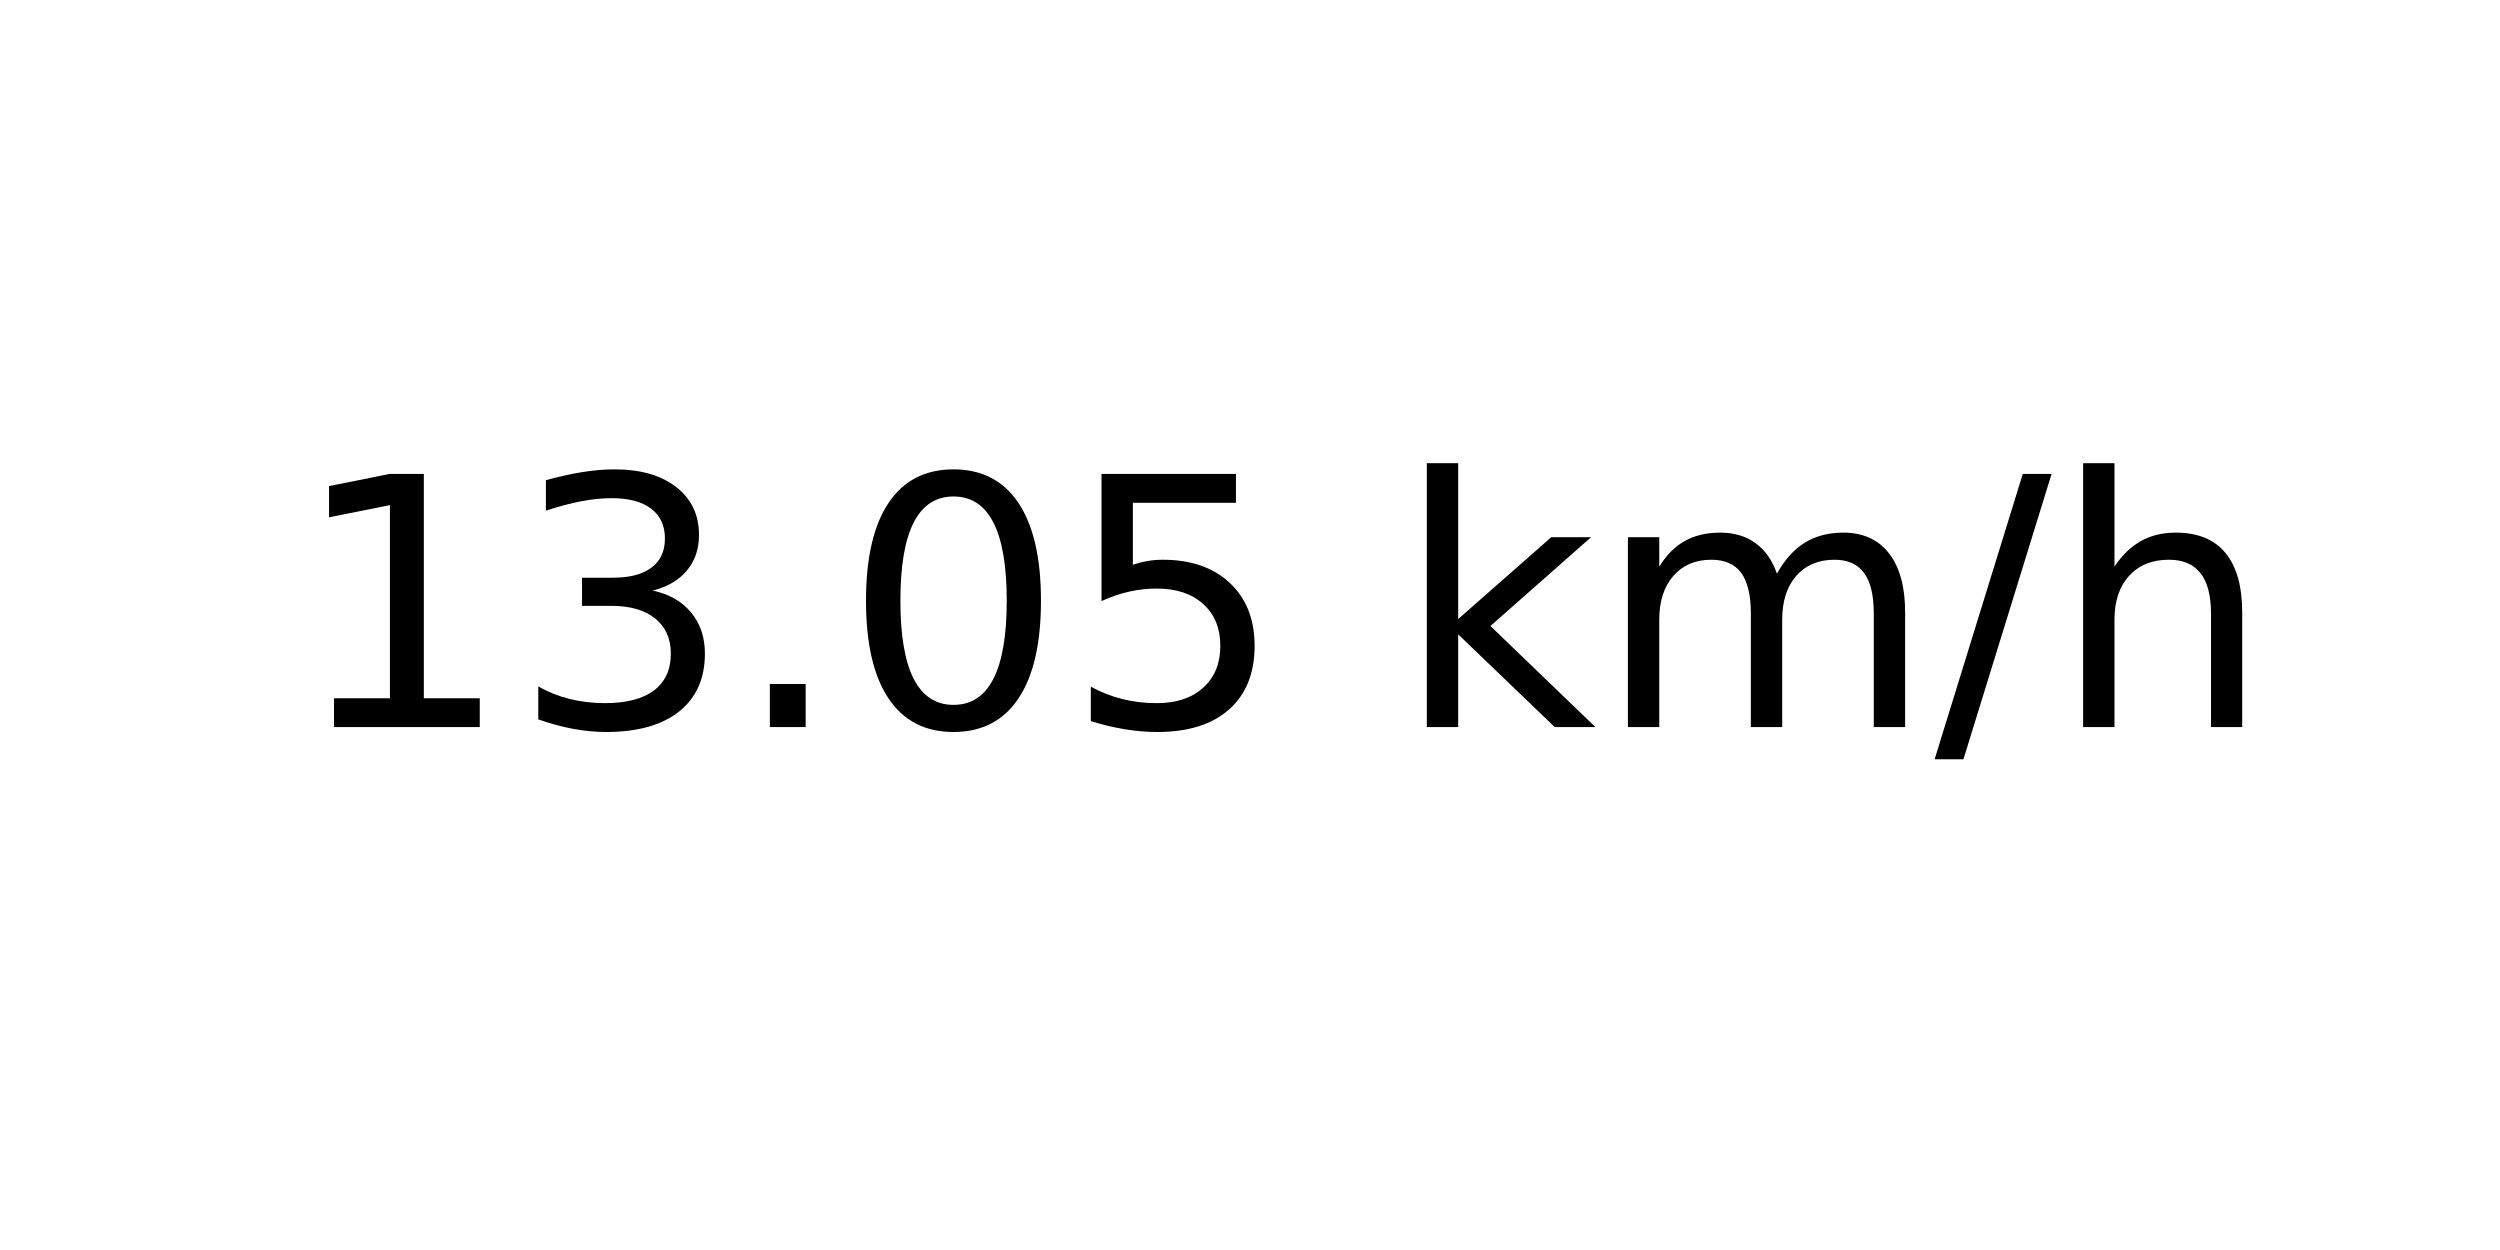
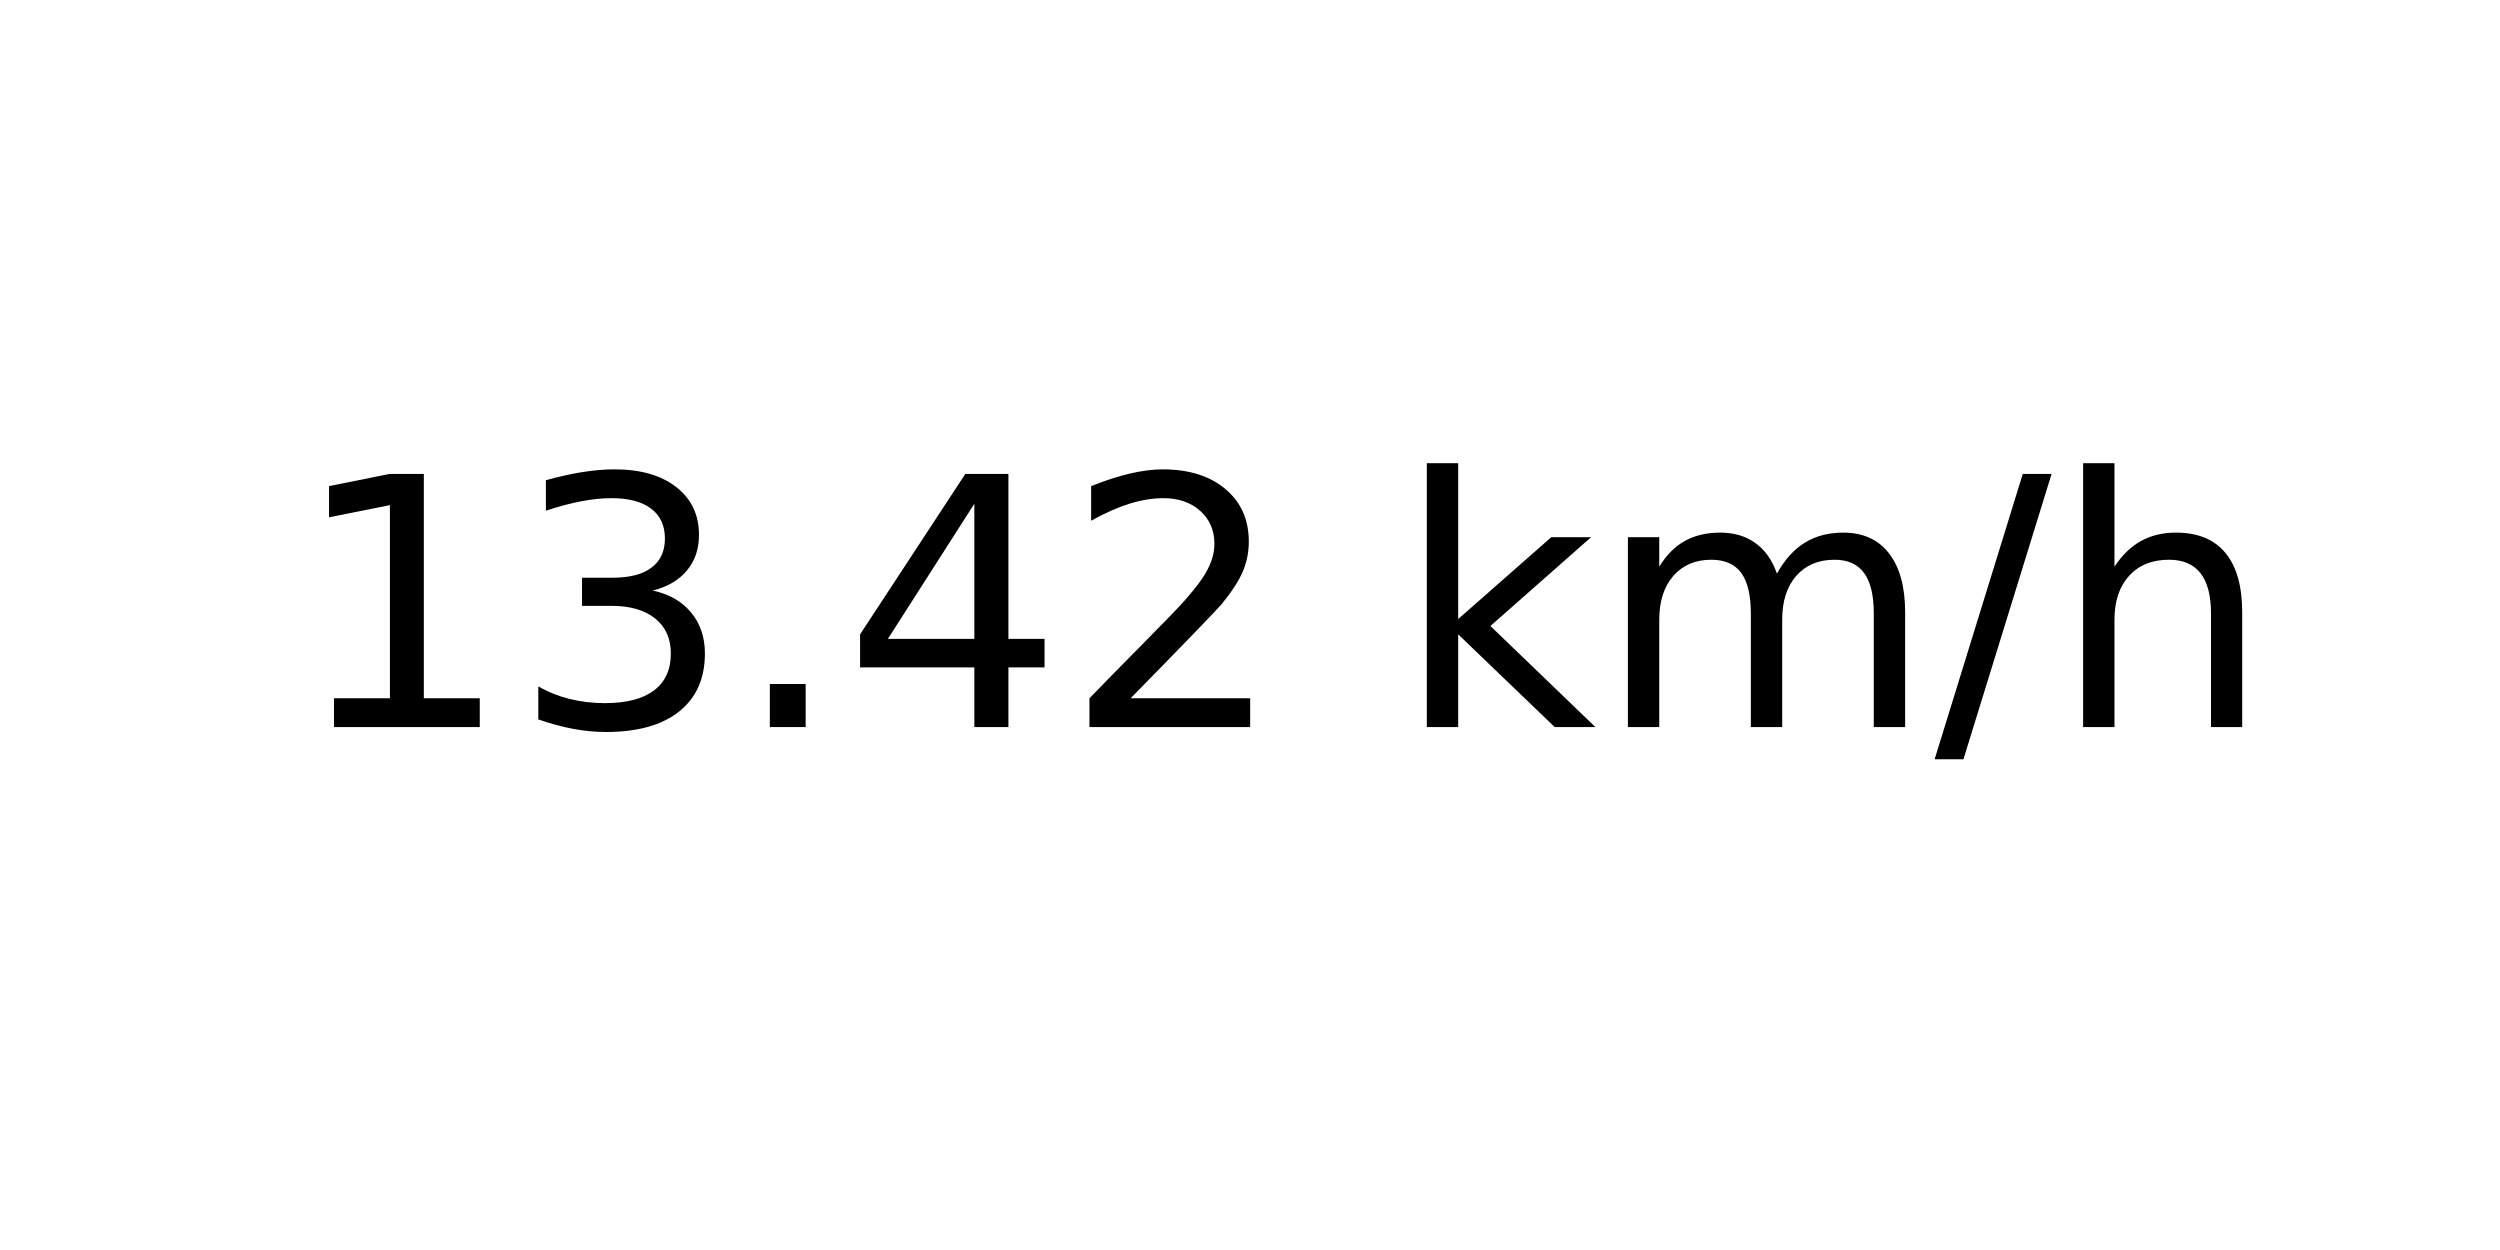
<svg xmlns="http://www.w3.org/2000/svg" xmlns:xlink="http://www.w3.org/1999/xlink" width="72pt" height="36pt" viewBox="0 0 72 36" version="1.1">
  <defs>
    <style type="text/css">*{stroke-linejoin: round; stroke-linecap: butt}</style>
  </defs>
  <g id="figure_1">
    <g id="axes_1">
      <g id="text_1">
        <g transform="translate(8.378125 20.93937) scale(0.1 -0.1)">
          <defs>
            <path id="DejaVuSans-31" d="M 794 531  L 1825 531  L 1825 4091  L 703 3866  L 703 4441  L 1819 4666  L 2450 4666  L 2450 531  L 3481 531  L 3481 0  L 794 0  L 794 531  z " transform="scale(0.015625)" />
            <path id="DejaVuSans-33" d="M 2597 2516  Q 3050 2419 3304 2112  Q 3559 1806 3559 1356  Q 3559 666 3084 287  Q 2609 -91 1734 -91  Q 1441 -91 1130 -33  Q 819 25 488 141  L 488 750  Q 750 597 1062 519  Q 1375 441 1716 441  Q 2309 441 2620 675  Q 2931 909 2931 1356  Q 2931 1769 2642 2001  Q 2353 2234 1838 2234  L 1294 2234  L 1294 2753  L 1863 2753  Q 2328 2753 2575 2939  Q 2822 3125 2822 3475  Q 2822 3834 2567 4026  Q 2313 4219 1838 4219  Q 1578 4219 1281 4162  Q 984 4106 628 3988  L 628 4550  Q 988 4650 1302 4700  Q 1616 4750 1894 4750  Q 2613 4750 3031 4423  Q 3450 4097 3450 3541  Q 3450 3153 3228 2886  Q 3006 2619 2597 2516  z " transform="scale(0.015625)" />
            <path id="DejaVuSans-2e" d="M 684 794  L 1344 794  L 1344 0  L 684 0  L 684 794  z " transform="scale(0.015625)" />
-             <path id="DejaVuSans-30" d="M 2034 4250  Q 1547 4250 1301 3770  Q 1056 3291 1056 2328  Q 1056 1369 1301 889  Q 1547 409 2034 409  Q 2525 409 2770 889  Q 3016 1369 3016 2328  Q 3016 3291 2770 3770  Q 2525 4250 2034 4250  z M 2034 4750  Q 2819 4750 3233 4129  Q 3647 3509 3647 2328  Q 3647 1150 3233 529  Q 2819 -91 2034 -91  Q 1250 -91 836 529  Q 422 1150 422 2328  Q 422 3509 836 4129  Q 1250 4750 2034 4750  z " transform="scale(0.015625)" />
-             <path id="DejaVuSans-35" d="M 691 4666  L 3169 4666  L 3169 4134  L 1269 4134  L 1269 2991  Q 1406 3038 1543 3061  Q 1681 3084 1819 3084  Q 2600 3084 3056 2656  Q 3513 2228 3513 1497  Q 3513 744 3044 326  Q 2575 -91 1722 -91  Q 1428 -91 1123 -41  Q 819 9 494 109  L 494 744  Q 775 591 1075 516  Q 1375 441 1709 441  Q 2250 441 2565 725  Q 2881 1009 2881 1497  Q 2881 1984 2565 2268  Q 2250 2553 1709 2553  Q 1456 2553 1204 2497  Q 953 2441 691 2322  L 691 4666  z " transform="scale(0.015625)" />
+             <path id="DejaVuSans-34" d="M 2419 4116  L 825 1625  L 2419 1625  L 2419 4116  z M 2253 4666  L 3047 4666  L 3047 1625  L 3713 1625  L 3713 1100  L 3047 1100  L 3047 0  L 2419 0  L 2419 1100  L 313 1100  L 313 1709  L 2253 4666  z " transform="scale(0.015625)" />
+             <path id="DejaVuSans-32" d="M 1228 531  L 3431 531  L 3431 0  L 469 0  L 469 531  Q 828 903 1448 1529  Q 2069 2156 2228 2338  Q 2531 2678 2651 2914  Q 2772 3150 2772 3378  Q 2772 3750 2511 3984  Q 2250 4219 1831 4219  Q 1534 4219 1204 4116  Q 875 4013 500 3803  L 500 4441  Q 881 4594 1212 4672  Q 1544 4750 1819 4750  Q 2544 4750 2975 4387  Q 3406 4025 3406 3419  Q 3406 3131 3298 2873  Q 3191 2616 2906 2266  Q 2828 2175 2409 1742  Q 1991 1309 1228 531  z " transform="scale(0.015625)" />
            <path id="DejaVuSans-20" transform="scale(0.015625)" />
            <path id="DejaVuSans-6b" d="M 581 4863  L 1159 4863  L 1159 1991  L 2875 3500  L 3609 3500  L 1753 1863  L 3688 0  L 2938 0  L 1159 1709  L 1159 0  L 581 0  L 581 4863  z " transform="scale(0.015625)" />
            <path id="DejaVuSans-6d" d="M 3328 2828  Q 3544 3216 3844 3400  Q 4144 3584 4550 3584  Q 5097 3584 5394 3201  Q 5691 2819 5691 2113  L 5691 0  L 5113 0  L 5113 2094  Q 5113 2597 4934 2840  Q 4756 3084 4391 3084  Q 3944 3084 3684 2787  Q 3425 2491 3425 1978  L 3425 0  L 2847 0  L 2847 2094  Q 2847 2600 2669 2842  Q 2491 3084 2119 3084  Q 1678 3084 1418 2786  Q 1159 2488 1159 1978  L 1159 0  L 581 0  L 581 3500  L 1159 3500  L 1159 2956  Q 1356 3278 1631 3431  Q 1906 3584 2284 3584  Q 2666 3584 2933 3390  Q 3200 3197 3328 2828  z " transform="scale(0.015625)" />
            <path id="DejaVuSans-2f" d="M 1625 4666  L 2156 4666  L 531 -594  L 0 -594  L 1625 4666  z " transform="scale(0.015625)" />
            <path id="DejaVuSans-68" d="M 3513 2113  L 3513 0  L 2938 0  L 2938 2094  Q 2938 2591 2744 2837  Q 2550 3084 2163 3084  Q 1697 3084 1428 2787  Q 1159 2491 1159 1978  L 1159 0  L 581 0  L 581 4863  L 1159 4863  L 1159 2956  Q 1366 3272 1645 3428  Q 1925 3584 2291 3584  Q 2894 3584 3203 3211  Q 3513 2838 3513 2113  z " transform="scale(0.015625)" />
          </defs>
          <use xlink:href="#DejaVuSans-31" />
          <use xlink:href="#DejaVuSans-33" x="63.623" />
          <use xlink:href="#DejaVuSans-2e" x="127.246" />
-           <use xlink:href="#DejaVuSans-30" x="159.033" />
-           <use xlink:href="#DejaVuSans-35" x="222.656" />
+           <use xlink:href="#DejaVuSans-34" x="159.033" />
+           <use xlink:href="#DejaVuSans-32" x="222.656" />
          <use xlink:href="#DejaVuSans-20" x="286.279" />
          <use xlink:href="#DejaVuSans-6b" x="318.066" />
          <use xlink:href="#DejaVuSans-6d" x="375.977" />
          <use xlink:href="#DejaVuSans-2f" x="473.389" />
          <use xlink:href="#DejaVuSans-68" x="507.08" />
        </g>
      </g>
    </g>
  </g>
</svg>
